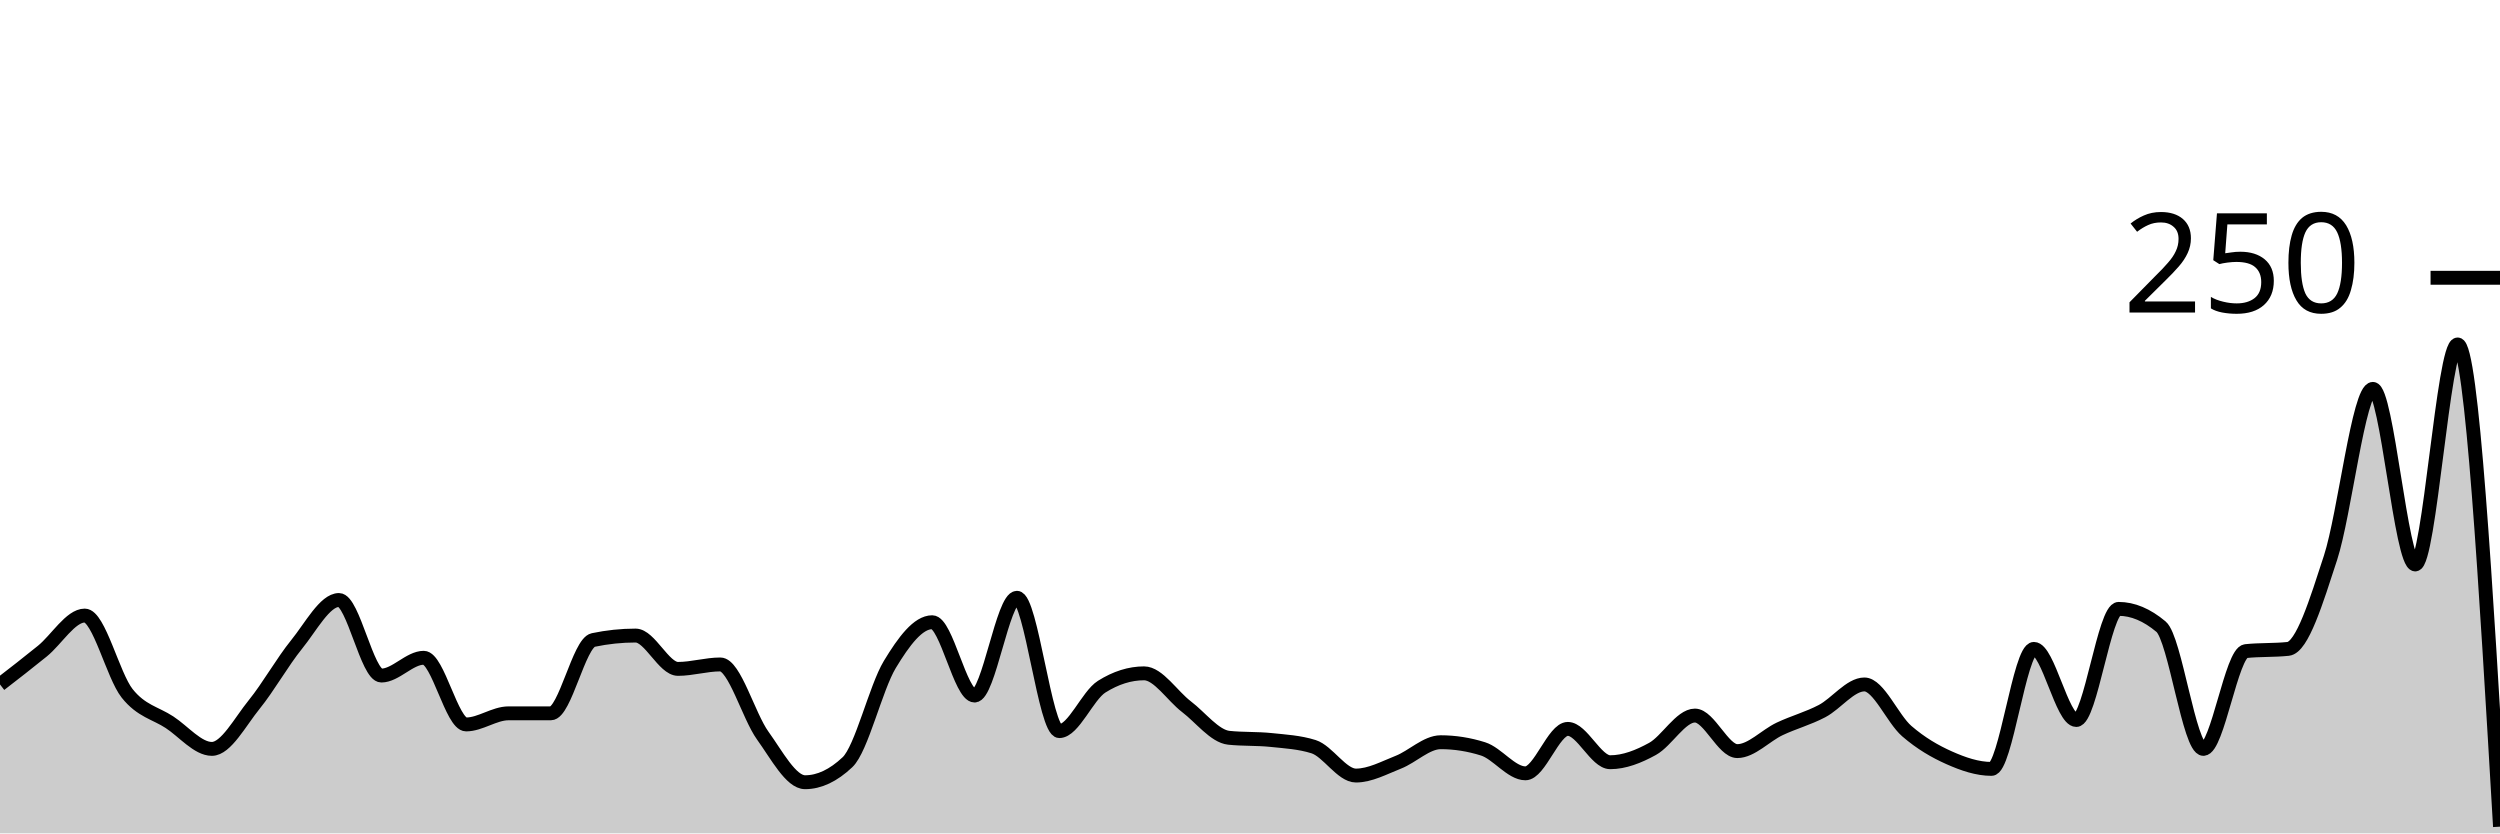
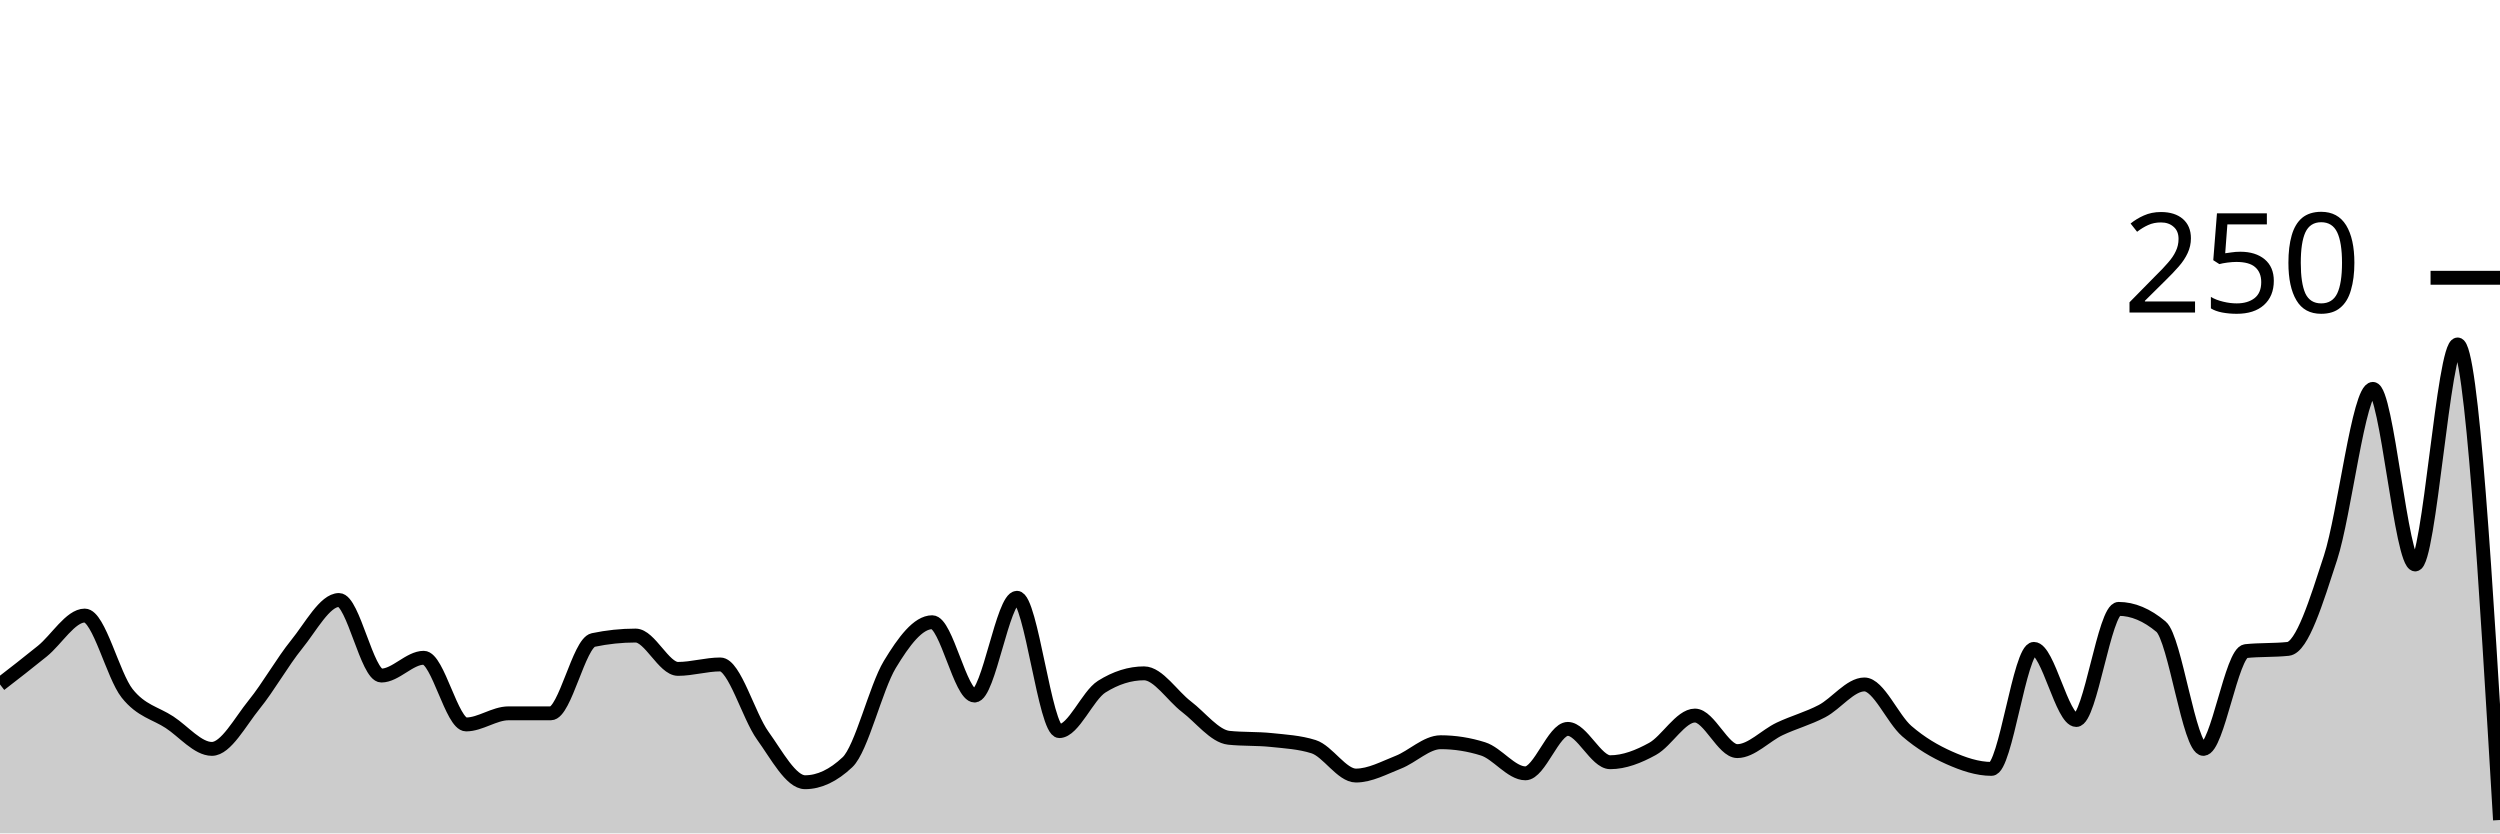
<svg xmlns="http://www.w3.org/2000/svg" viewBox="0 0 180 60">
  <g transform="translate(0,20)">
-     <path class="area" fill="rgba(0, 0, 0, 0.2)" d="M0,29.28C1.017,28.493,2.034,27.707,3.051,26.88C4.068,26.053,5.085,24.32,6.102,24.32C7.119,24.32,8.136,28.64,9.153,29.92C10.169,31.2,11.186,31.333,12.203,32C13.22,32.667,14.237,33.92,15.254,33.92C16.271,33.92,17.288,31.973,18.305,30.72C19.322,29.467,20.339,27.653,21.356,26.4C22.373,25.147,23.39,23.2,24.407,23.2C25.424,23.2,26.441,28.64,27.458,28.64C28.475,28.64,29.492,27.36,30.508,27.36C31.525,27.36,32.542,32.16,33.559,32.16C34.576,32.16,35.593,31.36,36.61,31.36C37.627,31.36,38.644,31.36,39.661,31.36C40.678,31.36,41.695,26.293,42.712,26.08C43.729,25.867,44.746,25.76,45.763,25.76C46.78,25.76,47.797,28.16,48.814,28.16C49.831,28.16,50.847,27.84,51.864,27.84C52.881,27.84,53.898,31.547,54.915,32.96C55.932,34.373,56.949,36.32,57.966,36.32C58.983,36.32,60,35.84,61.017,34.88C62.034,33.92,63.051,29.52,64.068,27.84C65.085,26.16,66.102,24.8,67.119,24.8C68.136,24.8,69.153,30.08,70.169,30.08C71.186,30.08,72.203,23.04,73.22,23.04C74.237,23.04,75.254,32.64,76.271,32.64C77.288,32.64,78.305,30.08,79.322,29.44C80.339,28.8,81.356,28.48,82.373,28.48C83.39,28.48,84.407,30.107,85.424,30.88C86.441,31.653,87.458,33.013,88.475,33.12C89.492,33.227,90.508,33.173,91.525,33.28C92.542,33.387,93.559,33.44,94.576,33.76C95.593,34.08,96.61,35.84,97.627,35.84C98.644,35.84,99.661,35.28,100.678,34.88C101.695,34.48,102.712,33.44,103.729,33.44C104.746,33.44,105.763,33.6,106.78,33.92C107.797,34.24,108.814,35.68,109.831,35.68C110.847,35.68,111.864,32.48,112.881,32.48C113.898,32.48,114.915,34.88,115.932,34.88C116.949,34.88,117.966,34.48,118.983,33.92C120,33.36,121.017,31.52,122.034,31.52C123.051,31.52,124.068,34.08,125.085,34.08C126.102,34.08,127.119,32.96,128.136,32.48C129.153,32,130.169,31.733,131.186,31.2C132.203,30.667,133.22,29.28,134.237,29.28C135.254,29.28,136.271,31.76,137.288,32.64C138.305,33.52,139.322,34.107,140.339,34.56C141.356,35.013,142.373,35.36,143.39,35.36C144.407,35.36,145.424,26.72,146.441,26.72C147.458,26.72,148.475,31.84,149.492,31.84C150.508,31.84,151.525,23.84,152.542,23.84C153.559,23.84,154.576,24.267,155.593,25.12C156.61,25.973,157.627,33.92,158.644,33.92C159.661,33.92,160.678,26.987,161.695,26.88C162.712,26.773,163.729,26.827,164.746,26.72C165.763,26.613,166.78,23.28,167.797,20.16C168.814,17.04,169.831,8,170.847,8C171.864,8,172.881,20.64,173.898,20.64C174.915,20.64,175.932,4.8,176.949,4.8C177.966,4.8,178.983,22.16,180,39.52L180,40C178.983,40,177.966,40,176.949,40C175.932,40,174.915,40,173.898,40C172.881,40,171.864,40,170.847,40C169.831,40,168.814,40,167.797,40C166.78,40,165.763,40,164.746,40C163.729,40,162.712,40,161.695,40C160.678,40,159.661,40,158.644,40C157.627,40,156.61,40,155.593,40C154.576,40,153.559,40,152.542,40C151.525,40,150.508,40,149.492,40C148.475,40,147.458,40,146.441,40C145.424,40,144.407,40,143.39,40C142.373,40,141.356,40,140.339,40C139.322,40,138.305,40,137.288,40C136.271,40,135.254,40,134.237,40C133.22,40,132.203,40,131.186,40C130.169,40,129.153,40,128.136,40C127.119,40,126.102,40,125.085,40C124.068,40,123.051,40,122.034,40C121.017,40,120,40,118.983,40C117.966,40,116.949,40,115.932,40C114.915,40,113.898,40,112.881,40C111.864,40,110.847,40,109.831,40C108.814,40,107.797,40,106.78,40C105.763,40,104.746,40,103.729,40C102.712,40,101.695,40,100.678,40C99.661,40,98.644,40,97.627,40C96.61,40,95.593,40,94.576,40C93.559,40,92.542,40,91.525,40C90.508,40,89.492,40,88.475,40C87.458,40,86.441,40,85.424,40C84.407,40,83.39,40,82.373,40C81.356,40,80.339,40,79.322,40C78.305,40,77.288,40,76.271,40C75.254,40,74.237,40,73.22,40C72.203,40,71.186,40,70.169,40C69.153,40,68.136,40,67.119,40C66.102,40,65.085,40,64.068,40C63.051,40,62.034,40,61.017,40C60,40,58.983,40,57.966,40C56.949,40,55.932,40,54.915,40C53.898,40,52.881,40,51.864,40C50.847,40,49.831,40,48.814,40C47.797,40,46.78,40,45.763,40C44.746,40,43.729,40,42.712,40C41.695,40,40.678,40,39.661,40C38.644,40,37.627,40,36.61,40C35.593,40,34.576,40,33.559,40C32.542,40,31.525,40,30.508,40C29.492,40,28.475,40,27.458,40C26.441,40,25.424,40,24.407,40C23.39,40,22.373,40,21.356,40C20.339,40,19.322,40,18.305,40C17.288,40,16.271,40,15.254,40C14.237,40,13.22,40,12.203,40C11.186,40,10.169,40,9.153,40C8.136,40,7.119,40,6.102,40C5.085,40,4.068,40,3.051,40C2.034,40,1.017,40,0,40Z" />
-     <path class="line" stroke="black" fill="none" d="M0,29.28C1.017,28.493,2.034,27.707,3.051,26.88C4.068,26.053,5.085,24.32,6.102,24.32C7.119,24.32,8.136,28.64,9.153,29.92C10.169,31.2,11.186,31.333,12.203,32C13.22,32.667,14.237,33.92,15.254,33.92C16.271,33.92,17.288,31.973,18.305,30.72C19.322,29.467,20.339,27.653,21.356,26.4C22.373,25.147,23.39,23.2,24.407,23.2C25.424,23.2,26.441,28.64,27.458,28.64C28.475,28.64,29.492,27.36,30.508,27.36C31.525,27.36,32.542,32.16,33.559,32.16C34.576,32.16,35.593,31.36,36.61,31.36C37.627,31.36,38.644,31.36,39.661,31.36C40.678,31.36,41.695,26.293,42.712,26.08C43.729,25.867,44.746,25.76,45.763,25.76C46.78,25.76,47.797,28.16,48.814,28.16C49.831,28.16,50.847,27.84,51.864,27.84C52.881,27.84,53.898,31.547,54.915,32.96C55.932,34.373,56.949,36.32,57.966,36.32C58.983,36.32,60,35.84,61.017,34.88C62.034,33.92,63.051,29.52,64.068,27.84C65.085,26.16,66.102,24.8,67.119,24.8C68.136,24.8,69.153,30.08,70.169,30.08C71.186,30.08,72.203,23.04,73.22,23.04C74.237,23.04,75.254,32.64,76.271,32.64C77.288,32.64,78.305,30.08,79.322,29.44C80.339,28.8,81.356,28.48,82.373,28.48C83.39,28.48,84.407,30.107,85.424,30.88C86.441,31.653,87.458,33.013,88.475,33.12C89.492,33.227,90.508,33.173,91.525,33.28C92.542,33.387,93.559,33.44,94.576,33.76C95.593,34.08,96.61,35.84,97.627,35.84C98.644,35.84,99.661,35.28,100.678,34.88C101.695,34.48,102.712,33.44,103.729,33.44C104.746,33.44,105.763,33.6,106.78,33.92C107.797,34.24,108.814,35.68,109.831,35.68C110.847,35.68,111.864,32.48,112.881,32.48C113.898,32.48,114.915,34.88,115.932,34.88C116.949,34.88,117.966,34.48,118.983,33.92C120,33.36,121.017,31.52,122.034,31.52C123.051,31.52,124.068,34.08,125.085,34.08C126.102,34.08,127.119,32.96,128.136,32.48C129.153,32,130.169,31.733,131.186,31.2C132.203,30.667,133.22,29.28,134.237,29.28C135.254,29.28,136.271,31.76,137.288,32.64C138.305,33.52,139.322,34.107,140.339,34.56C141.356,35.013,142.373,35.36,143.39,35.36C144.407,35.36,145.424,26.72,146.441,26.72C147.458,26.72,148.475,31.84,149.492,31.84C150.508,31.84,151.525,23.84,152.542,23.84C153.559,23.84,154.576,24.267,155.593,25.12C156.61,25.973,157.627,33.92,158.644,33.92C159.661,33.92,160.678,26.987,161.695,26.88C162.712,26.773,163.729,26.827,164.746,26.72C165.763,26.613,166.78,23.28,167.797,20.16C168.814,17.04,169.831,8,170.847,8C171.864,8,172.881,20.64,173.898,20.64C174.915,20.64,175.932,4.8,176.949,4.8C177.966,4.8,178.983,22.16,180,39.52" />
+     <path class="area" fill="rgba(0, 0, 0, 0.2)" d="M0,29.28C1.017,28.493,2.034,27.707,3.051,26.88C4.068,26.053,5.085,24.32,6.102,24.32C7.119,24.32,8.136,28.64,9.153,29.92C10.169,31.2,11.186,31.333,12.203,32C13.22,32.667,14.237,33.92,15.254,33.92C16.271,33.92,17.288,31.973,18.305,30.72C19.322,29.467,20.339,27.653,21.356,26.4C22.373,25.147,23.39,23.2,24.407,23.2C25.424,23.2,26.441,28.64,27.458,28.64C28.475,28.64,29.492,27.36,30.508,27.36C31.525,27.36,32.542,32.16,33.559,32.16C34.576,32.16,35.593,31.36,36.61,31.36C37.627,31.36,38.644,31.36,39.661,31.36C40.678,31.36,41.695,26.293,42.712,26.08C43.729,25.867,44.746,25.76,45.763,25.76C46.78,25.76,47.797,28.16,48.814,28.16C49.831,28.16,50.847,27.84,51.864,27.84C52.881,27.84,53.898,31.547,54.915,32.96C55.932,34.373,56.949,36.32,57.966,36.32C58.983,36.32,60,35.84,61.017,34.88C62.034,33.92,63.051,29.52,64.068,27.84C65.085,26.16,66.102,24.8,67.119,24.8C68.136,24.8,69.153,30.08,70.169,30.08C71.186,30.08,72.203,23.04,73.22,23.04C74.237,23.04,75.254,32.64,76.271,32.64C77.288,32.64,78.305,30.08,79.322,29.44C80.339,28.8,81.356,28.48,82.373,28.48C83.39,28.48,84.407,30.107,85.424,30.88C86.441,31.653,87.458,33.013,88.475,33.12C89.492,33.227,90.508,33.173,91.525,33.28C92.542,33.387,93.559,33.44,94.576,33.76C95.593,34.08,96.61,35.84,97.627,35.84C98.644,35.84,99.661,35.28,100.678,34.88C101.695,34.48,102.712,33.44,103.729,33.44C104.746,33.44,105.763,33.6,106.78,33.92C107.797,34.24,108.814,35.68,109.831,35.68C110.847,35.68,111.864,32.48,112.881,32.48C113.898,32.48,114.915,34.88,115.932,34.88C116.949,34.88,117.966,34.48,118.983,33.92C120,33.36,121.017,31.52,122.034,31.52C123.051,31.52,124.068,34.08,125.085,34.08C126.102,34.08,127.119,32.96,128.136,32.48C129.153,32,130.169,31.733,131.186,31.2C132.203,30.667,133.22,29.28,134.237,29.28C135.254,29.28,136.271,31.76,137.288,32.64C138.305,33.52,139.322,34.107,140.339,34.56C141.356,35.013,142.373,35.36,143.39,35.36C144.407,35.36,145.424,26.72,146.441,26.72C147.458,26.72,148.475,31.84,149.492,31.84C150.508,31.84,151.525,23.84,152.542,23.84C153.559,23.84,154.576,24.267,155.593,25.12C156.61,25.973,157.627,33.92,158.644,33.92C159.661,33.92,160.678,26.987,161.695,26.88C162.712,26.773,163.729,26.827,164.746,26.72C165.763,26.613,166.78,23.28,167.797,20.16C168.814,17.04,169.831,8,170.847,8C171.864,8,172.881,20.64,173.898,20.64C174.915,20.64,175.932,4.8,176.949,4.8C177.966,4.8,178.983,21.92,180,39.04L180,40C178.983,40,177.966,40,176.949,40C175.932,40,174.915,40,173.898,40C172.881,40,171.864,40,170.847,40C169.831,40,168.814,40,167.797,40C166.78,40,165.763,40,164.746,40C163.729,40,162.712,40,161.695,40C160.678,40,159.661,40,158.644,40C157.627,40,156.61,40,155.593,40C154.576,40,153.559,40,152.542,40C151.525,40,150.508,40,149.492,40C148.475,40,147.458,40,146.441,40C145.424,40,144.407,40,143.39,40C142.373,40,141.356,40,140.339,40C139.322,40,138.305,40,137.288,40C136.271,40,135.254,40,134.237,40C133.22,40,132.203,40,131.186,40C130.169,40,129.153,40,128.136,40C127.119,40,126.102,40,125.085,40C124.068,40,123.051,40,122.034,40C121.017,40,120,40,118.983,40C117.966,40,116.949,40,115.932,40C114.915,40,113.898,40,112.881,40C111.864,40,110.847,40,109.831,40C108.814,40,107.797,40,106.78,40C105.763,40,104.746,40,103.729,40C102.712,40,101.695,40,100.678,40C99.661,40,98.644,40,97.627,40C96.61,40,95.593,40,94.576,40C93.559,40,92.542,40,91.525,40C90.508,40,89.492,40,88.475,40C87.458,40,86.441,40,85.424,40C84.407,40,83.39,40,82.373,40C81.356,40,80.339,40,79.322,40C78.305,40,77.288,40,76.271,40C75.254,40,74.237,40,73.22,40C72.203,40,71.186,40,70.169,40C69.153,40,68.136,40,67.119,40C66.102,40,65.085,40,64.068,40C63.051,40,62.034,40,61.017,40C60,40,58.983,40,57.966,40C56.949,40,55.932,40,54.915,40C53.898,40,52.881,40,51.864,40C50.847,40,49.831,40,48.814,40C47.797,40,46.78,40,45.763,40C44.746,40,43.729,40,42.712,40C41.695,40,40.678,40,39.661,40C38.644,40,37.627,40,36.61,40C35.593,40,34.576,40,33.559,40C32.542,40,31.525,40,30.508,40C29.492,40,28.475,40,27.458,40C26.441,40,25.424,40,24.407,40C23.39,40,22.373,40,21.356,40C20.339,40,19.322,40,18.305,40C17.288,40,16.271,40,15.254,40C14.237,40,13.22,40,12.203,40C11.186,40,10.169,40,9.153,40C8.136,40,7.119,40,6.102,40C5.085,40,4.068,40,3.051,40C2.034,40,1.017,40,0,40Z" />
+     <path class="line" stroke="black" fill="none" d="M0,29.28C1.017,28.493,2.034,27.707,3.051,26.88C4.068,26.053,5.085,24.32,6.102,24.32C7.119,24.32,8.136,28.64,9.153,29.92C10.169,31.2,11.186,31.333,12.203,32C13.22,32.667,14.237,33.92,15.254,33.92C16.271,33.92,17.288,31.973,18.305,30.72C19.322,29.467,20.339,27.653,21.356,26.4C22.373,25.147,23.39,23.2,24.407,23.2C25.424,23.2,26.441,28.64,27.458,28.64C28.475,28.64,29.492,27.36,30.508,27.36C31.525,27.36,32.542,32.16,33.559,32.16C34.576,32.16,35.593,31.36,36.61,31.36C37.627,31.36,38.644,31.36,39.661,31.36C40.678,31.36,41.695,26.293,42.712,26.08C43.729,25.867,44.746,25.76,45.763,25.76C46.78,25.76,47.797,28.16,48.814,28.16C49.831,28.16,50.847,27.84,51.864,27.84C52.881,27.84,53.898,31.547,54.915,32.96C55.932,34.373,56.949,36.32,57.966,36.32C58.983,36.32,60,35.84,61.017,34.88C62.034,33.92,63.051,29.52,64.068,27.84C65.085,26.16,66.102,24.8,67.119,24.8C68.136,24.8,69.153,30.08,70.169,30.08C71.186,30.08,72.203,23.04,73.22,23.04C74.237,23.04,75.254,32.64,76.271,32.64C77.288,32.64,78.305,30.08,79.322,29.44C80.339,28.8,81.356,28.48,82.373,28.48C83.39,28.48,84.407,30.107,85.424,30.88C86.441,31.653,87.458,33.013,88.475,33.12C89.492,33.227,90.508,33.173,91.525,33.28C92.542,33.387,93.559,33.44,94.576,33.76C95.593,34.08,96.61,35.84,97.627,35.84C98.644,35.84,99.661,35.28,100.678,34.88C101.695,34.48,102.712,33.44,103.729,33.44C104.746,33.44,105.763,33.6,106.78,33.92C107.797,34.24,108.814,35.68,109.831,35.68C110.847,35.68,111.864,32.48,112.881,32.48C113.898,32.48,114.915,34.88,115.932,34.88C116.949,34.88,117.966,34.48,118.983,33.92C120,33.36,121.017,31.52,122.034,31.52C123.051,31.52,124.068,34.08,125.085,34.08C126.102,34.08,127.119,32.96,128.136,32.48C129.153,32,130.169,31.733,131.186,31.2C132.203,30.667,133.22,29.28,134.237,29.28C135.254,29.28,136.271,31.76,137.288,32.64C138.305,33.52,139.322,34.107,140.339,34.56C141.356,35.013,142.373,35.36,143.39,35.36C144.407,35.36,145.424,26.72,146.441,26.72C147.458,26.72,148.475,31.84,149.492,31.84C150.508,31.84,151.525,23.84,152.542,23.84C153.559,23.84,154.576,24.267,155.593,25.12C156.61,25.973,157.627,33.92,158.644,33.92C159.661,33.92,160.678,26.987,161.695,26.88C162.712,26.773,163.729,26.827,164.746,26.72C165.763,26.613,166.78,23.28,167.797,20.16C168.814,17.04,169.831,8,170.847,8C171.864,8,172.881,20.64,173.898,20.64C174.915,20.64,175.932,4.8,176.949,4.8C177.966,4.8,178.983,21.92,180,39.04" />
    <path class="axis-ceiling" stroke-width="1" stroke="black" fill="none" d="M175,0L180,0" />
    <text class="axis-ceiling-label" font-family="sans-serif" text-anchor="end" font-size="10px" x="170" y="2.5">250</text>
  </g>
</svg>
